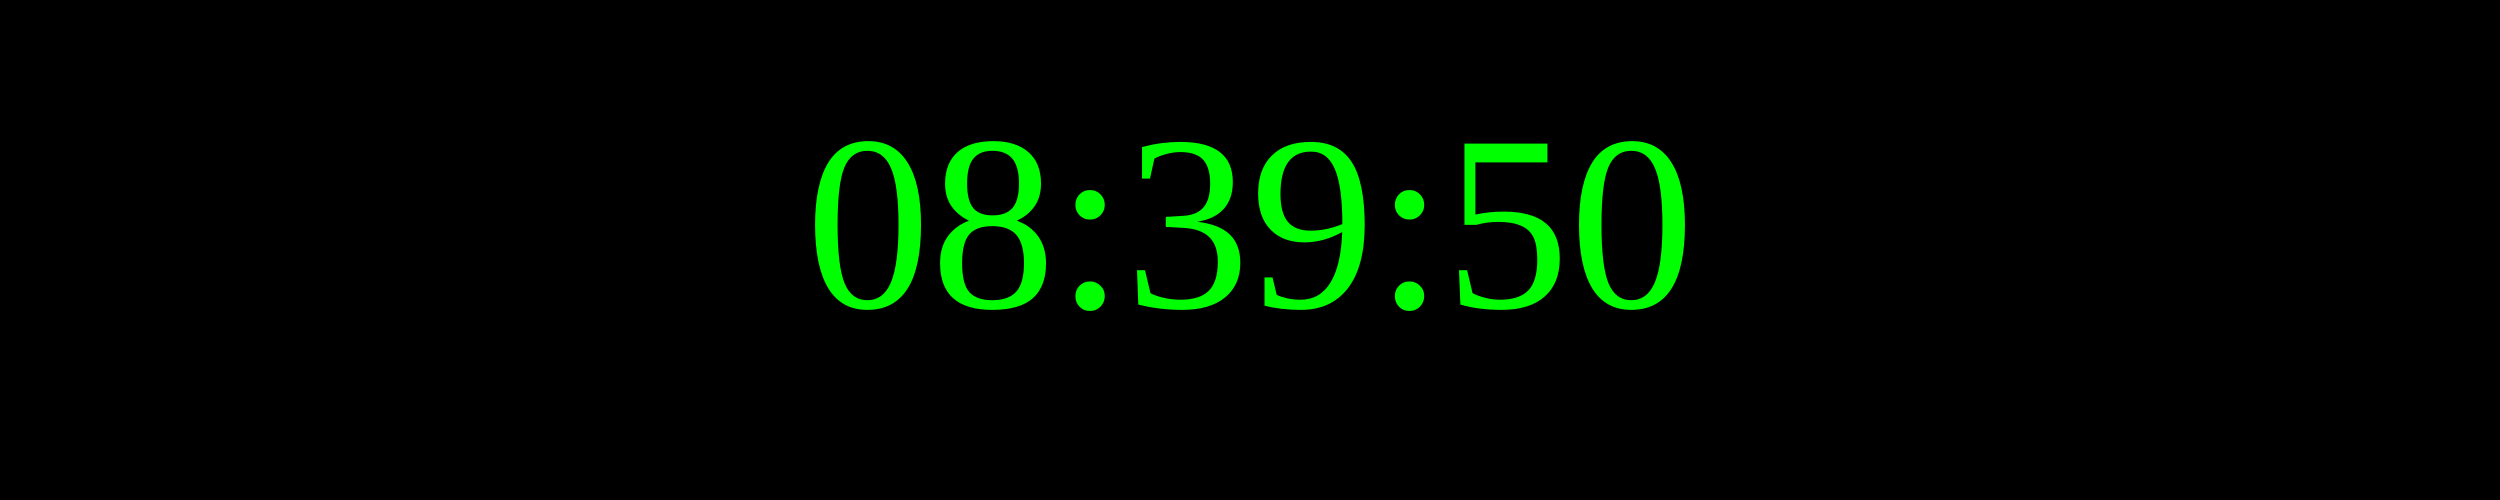
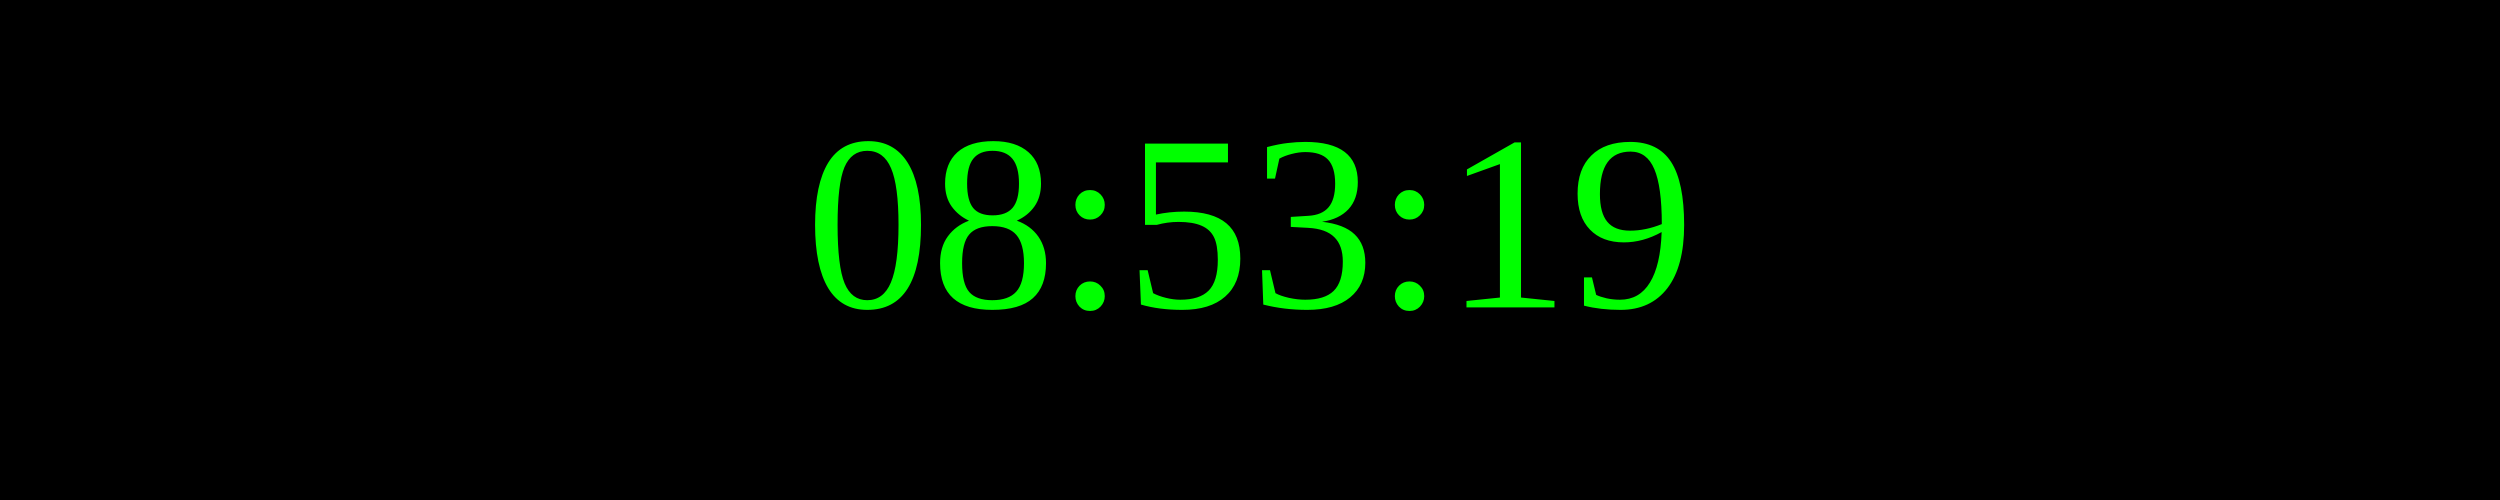
<svg xmlns="http://www.w3.org/2000/svg" width="250" height="50">
  <rect width="100%" height="100%" fill="black" />
  <text x="50%" y="50%" font-size="25" fill="lime" text-anchor="middle" dominant-baseline="middle">
- 08:39:50
+ 08:53:19
</text>
</svg>
